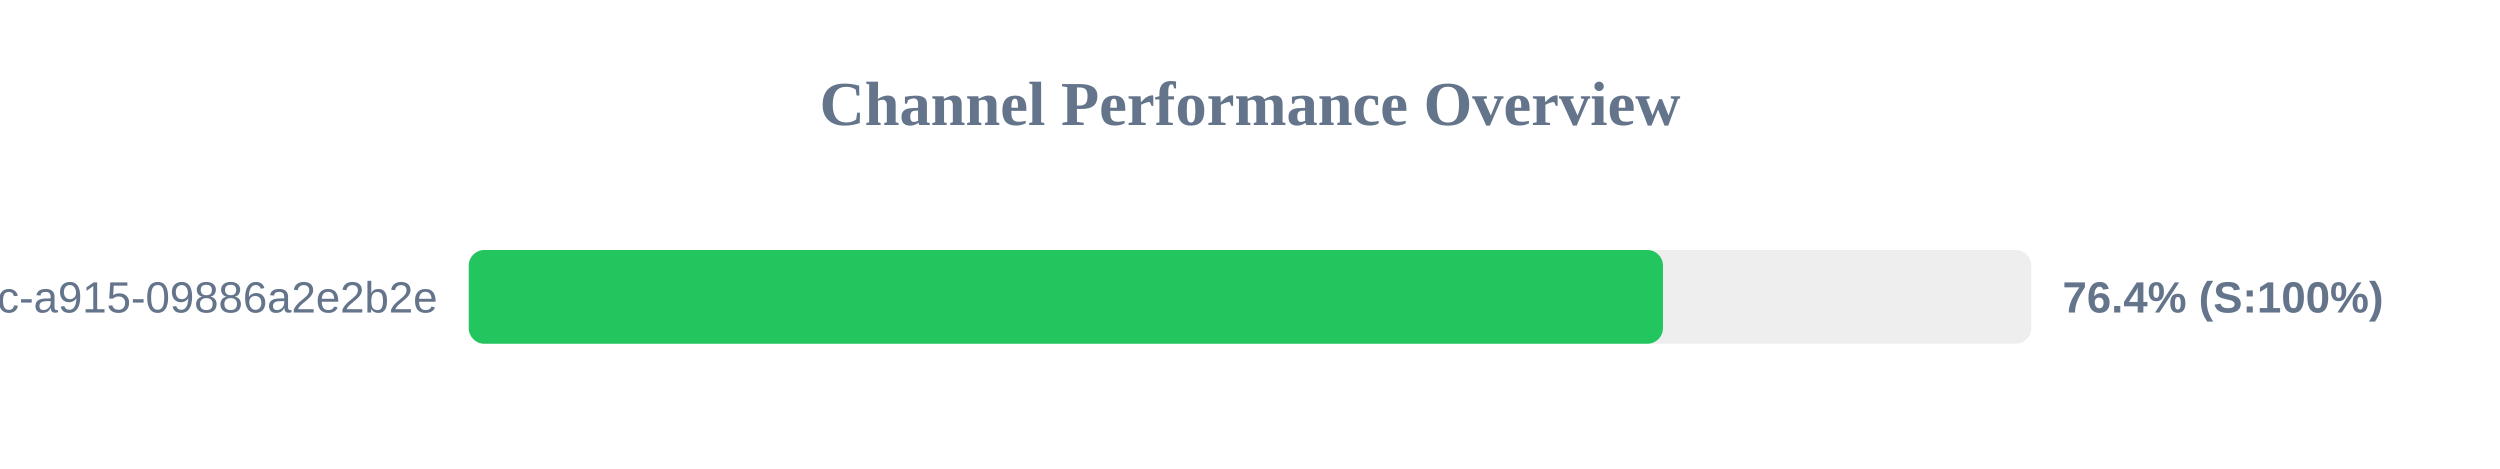
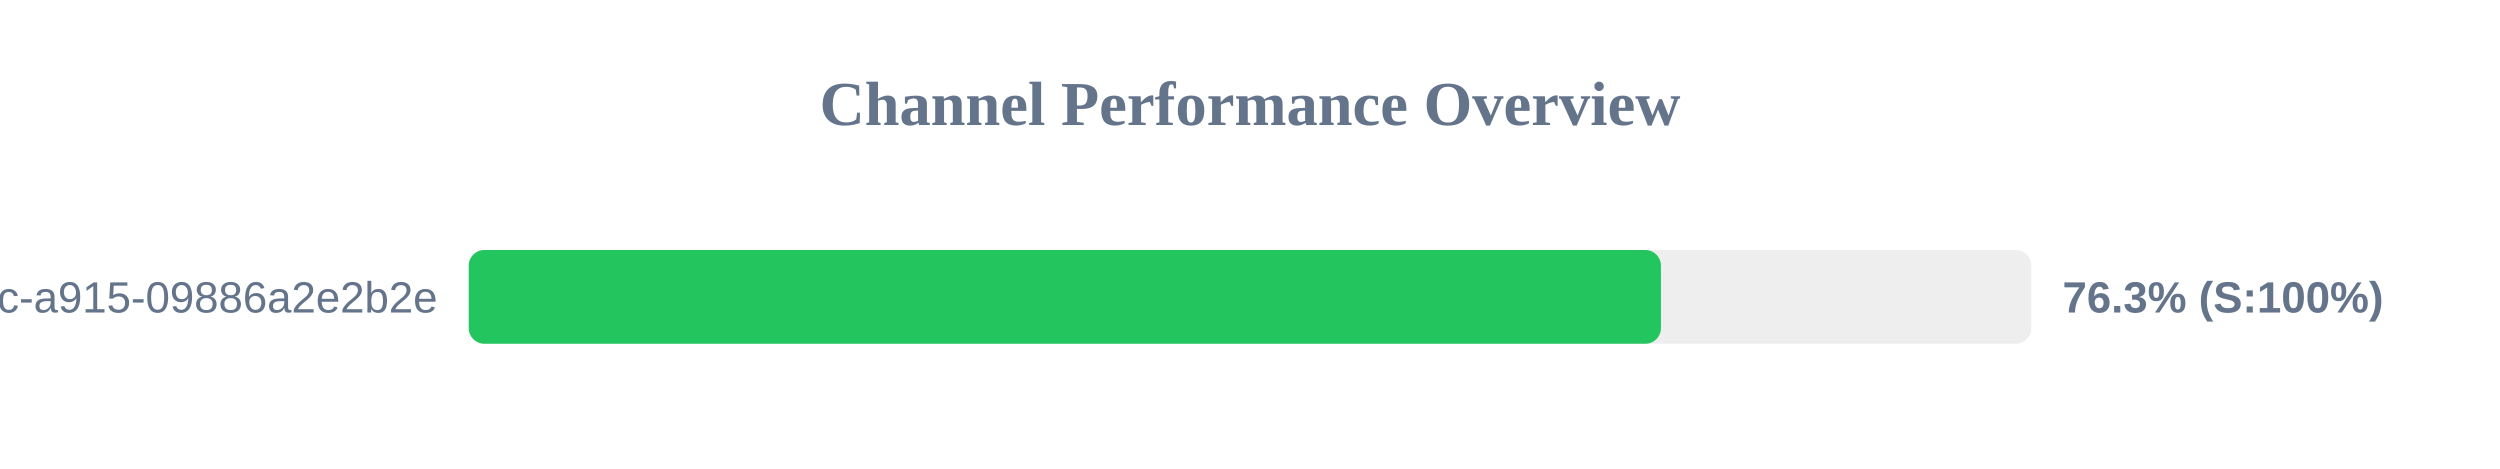
<svg xmlns="http://www.w3.org/2000/svg" width="800" height="150" version="1.1">
  <style>
        .row { font: 14px Arial; fill: #64748b; }
        .score { font: bold 14px Arial; fill: #64748b; }
    </style>
  <text x="400" y="40" text-anchor="middle" font-size="20px" font-weight="bold" fill="#64748b">Channel Performance Overview</text>
  <rect x="150" y="80" width="500" height="30" fill="#eee" rx="5" />
-   <rect x="150" y="80" width="382.15" height="30" fill="#22c55e" rx="5" />
+   <rect x="150" y="80" width="381.5" height="30" fill="#22c55e" rx="5" />
  <text x="140" y="100" text-anchor="end" class="row">?uuid=52816135-d3bc-46bc-a915-09886a2e2b2e</text>
-   <text x="660" y="100" text-anchor="start" class="score">76.4% (S:100%)</text>
+   <text x="660" y="100" text-anchor="start" class="score">76.3% (S:100%)</text>
</svg>
